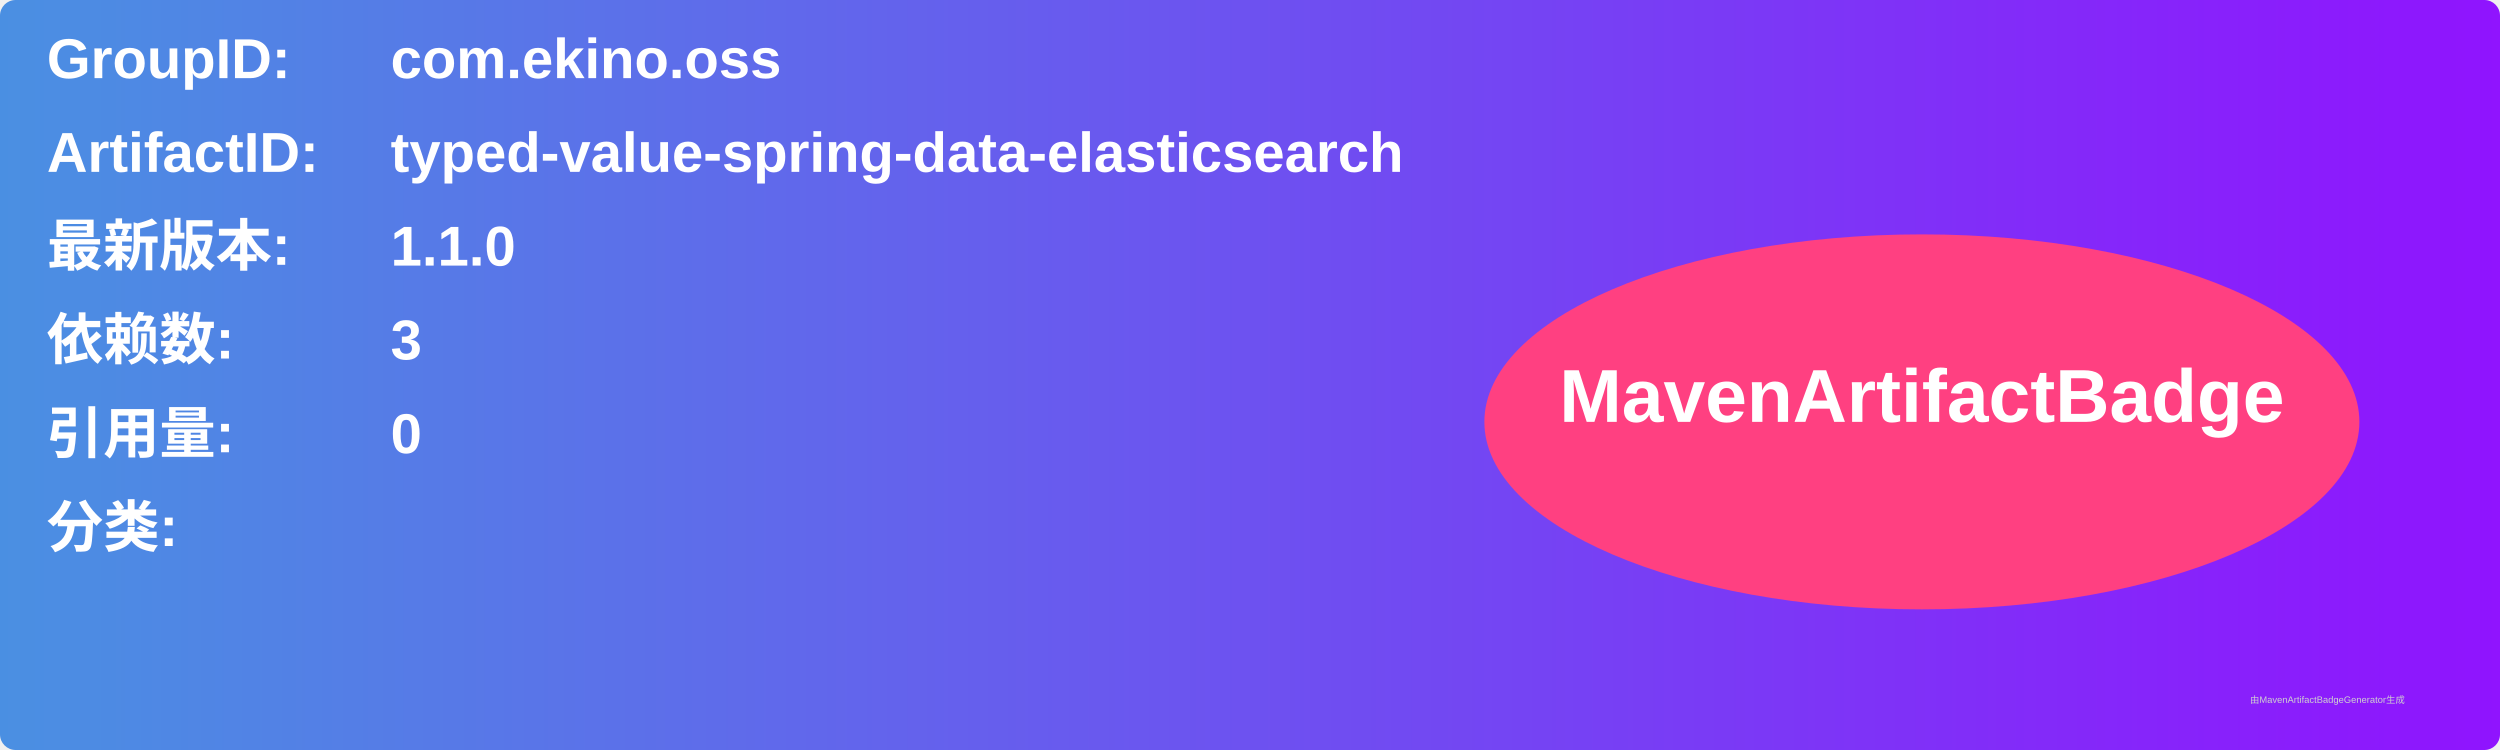
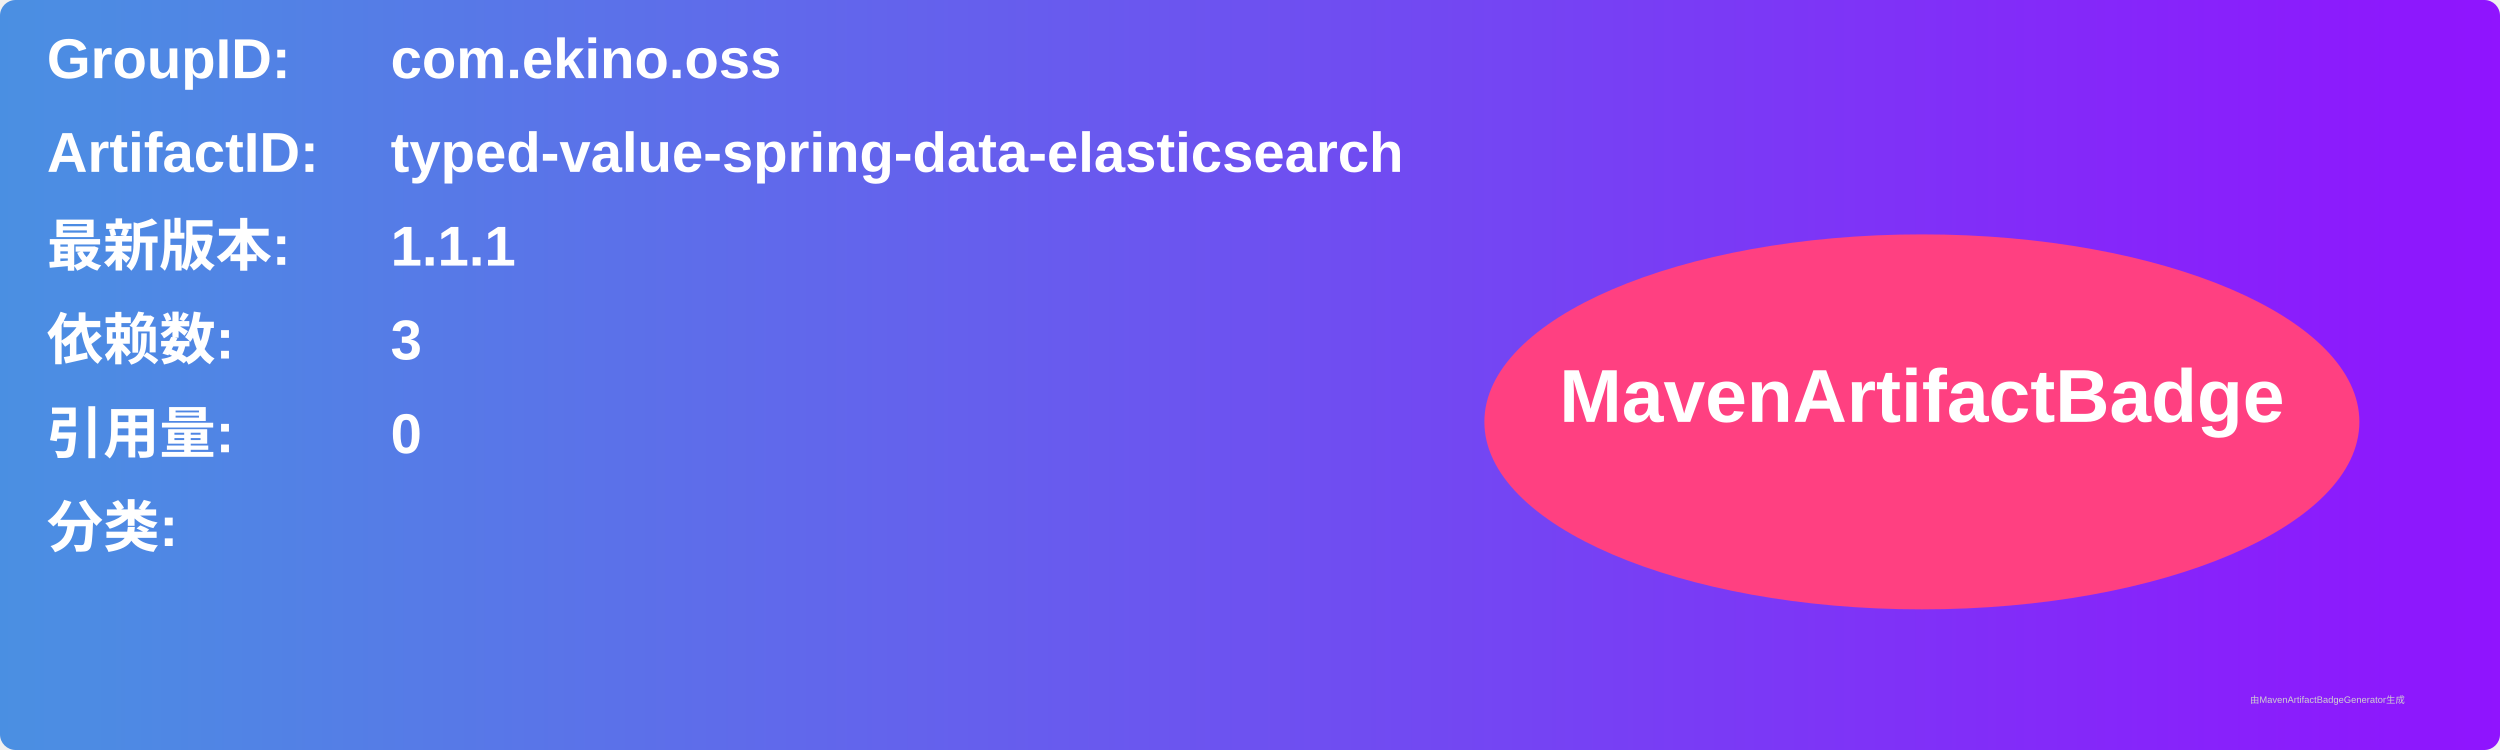
<svg xmlns="http://www.w3.org/2000/svg" width="800" height="240" viewBox="0 0 800 240">
  <linearGradient id="grad" x1="0%" y1="0%" x2="100%" y2="0%">
    <stop offset="0%" stop-color="#4a90e2" />
    <stop offset="100%" stop-color="#9013fe" />
  </linearGradient>
  <rect width="100%" height="100%" rx="5" ry="5" fill="url(#grad)" />
  <g transform="translate(15, 15)">
    <text x="0" y="10" font-family="Arial" font-size="18" fill="white" font-weight="bold" width="260">GroupID:</text>
    <text x="110" y="10" font-family="Arial" font-size="18" fill="white" font-weight="bold" width="460">com.ekino.oss</text>
    <text x="0" y="40" font-family="Arial" font-size="18" fill="white" font-weight="bold" width="260">ArtifactID:</text>
    <text x="110" y="40" font-family="Arial" font-size="18" fill="white" font-weight="bold" width="460">typed-value-spring-data-elasticsearch</text>
    <text x="0" y="70" font-family="Arial" font-size="18" fill="white" font-weight="bold">最新版本:</text>
    <text x="110" y="70" font-family="Arial" font-size="18" fill="white" font-weight="bold">
-       <tspan font-weight="bold">1.1.0</tspan>
+       <tspan font-weight="bold">1.1.1</tspan>
    </text>
    <text x="0" y="100" font-family="Arial" font-size="18" fill="white" font-weight="bold">依赖数: </text>
    <text x="110" y="100" font-family="Arial" font-size="18" fill="white">
      <tspan font-weight="bold">3</tspan>
    </text>
    <text x="0" y="130" font-family="Arial" font-size="18" fill="white" font-weight="bold">引用量: </text>
    <text x="110" y="130" font-family="Arial" font-size="18" fill="white">
      <tspan font-weight="bold">0</tspan>
    </text>
    <text x="0" y="160" font-family="Arial" font-size="18" fill="white" font-weight="bold">分类:</text>
    <text x="10" y="190" font-family="Arial" font-size="10" fill="white">
      <tspan font-weight="bold" />
    </text>
    <ellipse cx="600" cy="120" rx="140" ry="60" fill="#ff4081" />
    <text x="600" y="120" text-anchor="middle" font-family="Arial" font-size="24" fill="white" font-weight="bold">MavenArtifactBadge</text>
  </g>
  <text x="720" y="225" font-family="Arial" font-size="3" fill="#d0d0d0">由MavenArtifactBadgeGenerator生成</text>
</svg>
